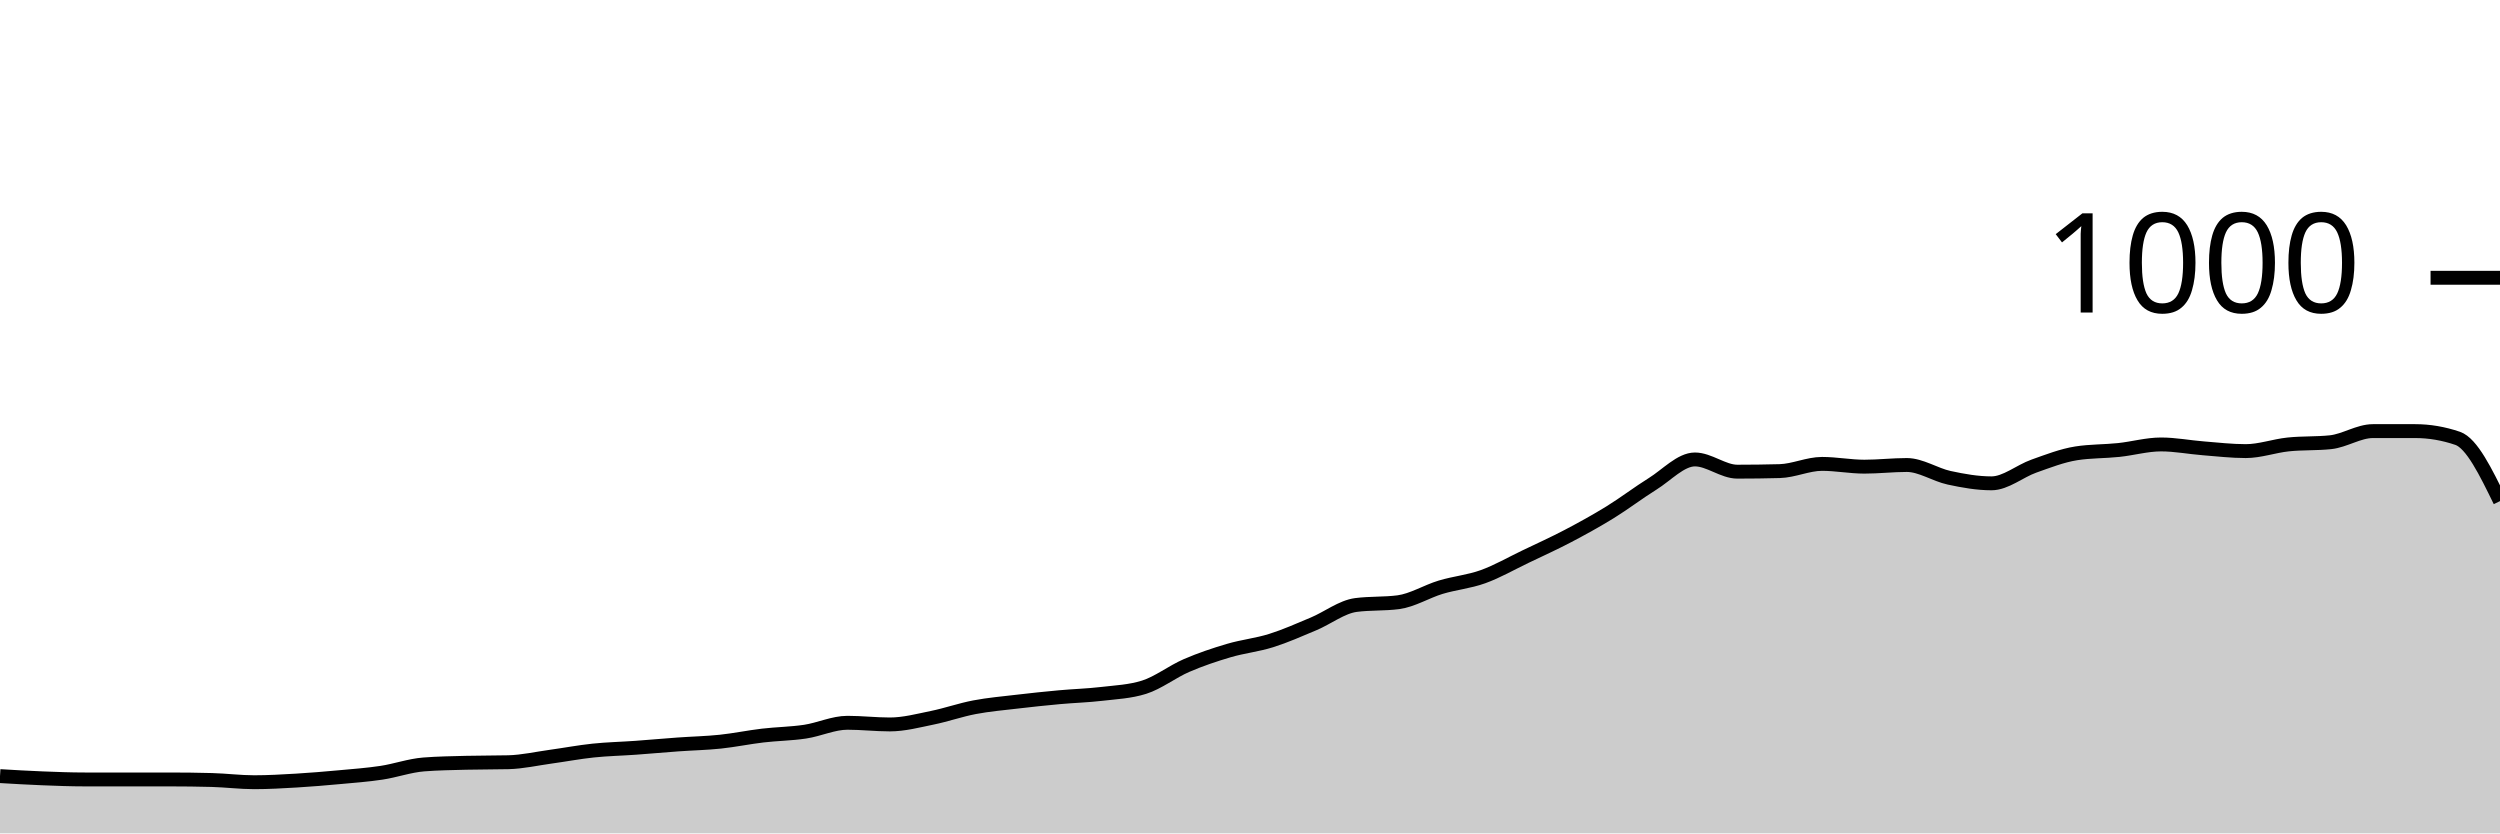
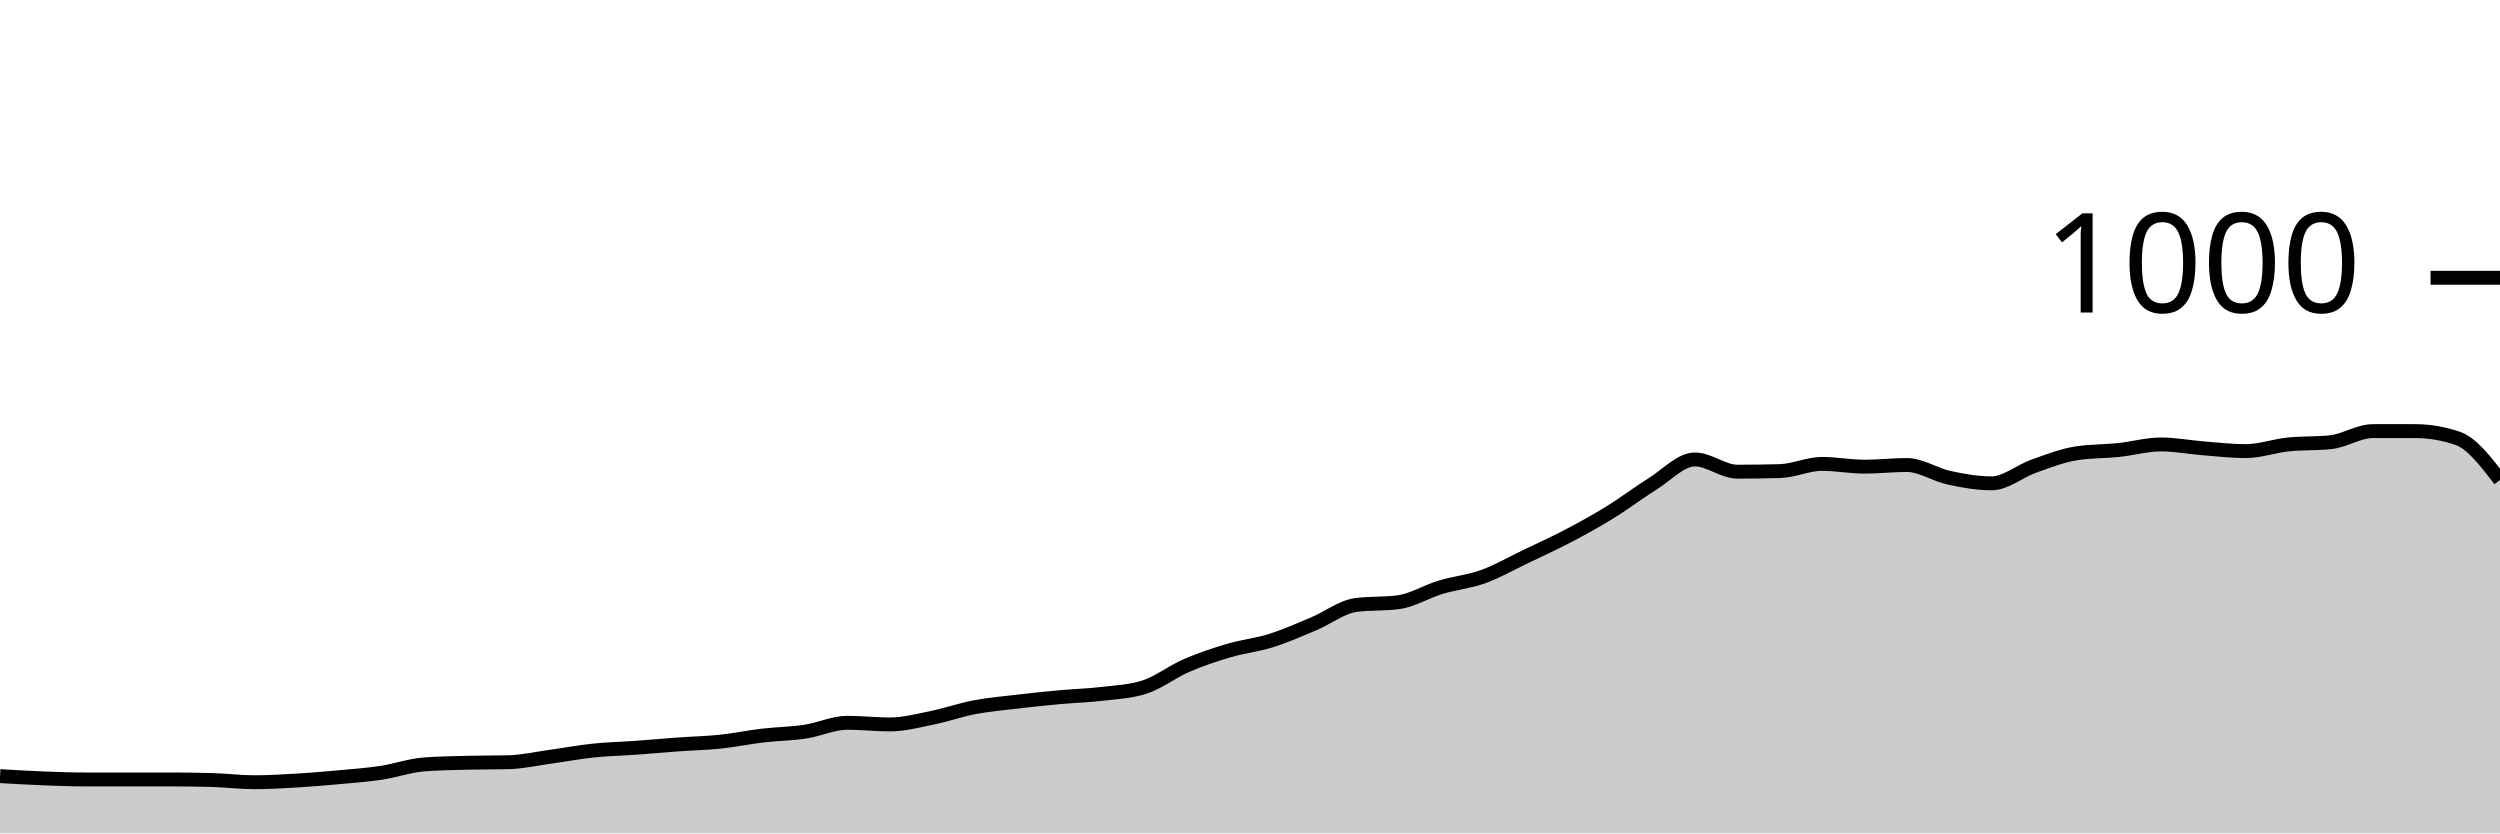
<svg xmlns="http://www.w3.org/2000/svg" viewBox="0 0 180 60">
  <g transform="translate(0,20)">
-     <path class="area" fill="rgba(0, 0, 0, 0.2)" d="M0,35.88C1.017,35.94,2.034,36,3.051,36.04C4.068,36.08,5.085,36.12,6.102,36.12C7.119,36.12,8.136,36.12,9.153,36.12C10.169,36.12,11.186,36.12,12.203,36.12C13.22,36.12,14.237,36.133,15.254,36.16C16.271,36.187,17.288,36.32,18.305,36.32C19.322,36.32,20.339,36.26,21.356,36.2C22.373,36.14,23.39,36.053,24.407,35.96C25.424,35.867,26.441,35.793,27.458,35.64C28.475,35.487,29.492,35.12,30.508,35.04C31.525,34.96,32.542,34.947,33.559,34.92C34.576,34.893,35.593,34.907,36.61,34.88C37.627,34.853,38.644,34.62,39.661,34.48C40.678,34.34,41.695,34.147,42.712,34.04C43.729,33.933,44.746,33.913,45.763,33.84C46.78,33.767,47.797,33.673,48.814,33.6C49.831,33.527,50.847,33.507,51.864,33.4C52.881,33.293,53.898,33.08,54.915,32.96C55.932,32.84,56.949,32.833,57.966,32.68C58.983,32.527,60,32.04,61.017,32.04C62.034,32.04,63.051,32.16,64.068,32.16C65.085,32.16,66.102,31.887,67.119,31.68C68.136,31.473,69.153,31.113,70.169,30.92C71.186,30.727,72.203,30.64,73.22,30.52C74.237,30.4,75.254,30.293,76.271,30.2C77.288,30.107,78.305,30.08,79.322,29.96C80.339,29.84,81.356,29.8,82.373,29.48C83.39,29.16,84.407,28.36,85.424,27.92C86.441,27.48,87.458,27.14,88.475,26.84C89.492,26.54,90.508,26.44,91.525,26.12C92.542,25.8,93.559,25.347,94.576,24.92C95.593,24.493,96.61,23.693,97.627,23.56C98.644,23.427,99.661,23.493,100.678,23.36C101.695,23.227,102.712,22.587,103.729,22.28C104.746,21.973,105.763,21.887,106.78,21.52C107.797,21.153,108.814,20.567,109.831,20.08C110.847,19.593,111.864,19.133,112.881,18.6C113.898,18.067,114.915,17.507,115.932,16.88C116.949,16.253,117.966,15.473,118.983,14.84C120,14.207,121.017,13.08,122.034,13.08C123.051,13.08,124.068,13.96,125.085,13.96C126.102,13.96,127.119,13.947,128.136,13.92C129.153,13.893,130.169,13.4,131.186,13.4C132.203,13.4,133.22,13.6,134.237,13.6C135.254,13.6,136.271,13.48,137.288,13.48C138.305,13.48,139.322,14.18,140.339,14.4C141.356,14.62,142.373,14.8,143.39,14.8C144.407,14.8,145.424,13.92,146.441,13.56C147.458,13.2,148.475,12.8,149.492,12.64C150.508,12.48,151.525,12.507,152.542,12.4C153.559,12.293,154.576,12,155.593,12C156.61,12,157.627,12.2,158.644,12.28C159.661,12.36,160.678,12.48,161.695,12.48C162.712,12.48,163.729,12.107,164.746,12C165.763,11.893,166.78,11.947,167.797,11.84C168.814,11.733,169.831,11.04,170.847,11.04C171.864,11.04,172.881,11.04,173.898,11.04C174.915,11.04,175.932,11.213,176.949,11.56C177.966,11.907,178.983,13.993,180,16.08L180,40C178.983,40,177.966,40,176.949,40C175.932,40,174.915,40,173.898,40C172.881,40,171.864,40,170.847,40C169.831,40,168.814,40,167.797,40C166.78,40,165.763,40,164.746,40C163.729,40,162.712,40,161.695,40C160.678,40,159.661,40,158.644,40C157.627,40,156.61,40,155.593,40C154.576,40,153.559,40,152.542,40C151.525,40,150.508,40,149.492,40C148.475,40,147.458,40,146.441,40C145.424,40,144.407,40,143.39,40C142.373,40,141.356,40,140.339,40C139.322,40,138.305,40,137.288,40C136.271,40,135.254,40,134.237,40C133.22,40,132.203,40,131.186,40C130.169,40,129.153,40,128.136,40C127.119,40,126.102,40,125.085,40C124.068,40,123.051,40,122.034,40C121.017,40,120,40,118.983,40C117.966,40,116.949,40,115.932,40C114.915,40,113.898,40,112.881,40C111.864,40,110.847,40,109.831,40C108.814,40,107.797,40,106.78,40C105.763,40,104.746,40,103.729,40C102.712,40,101.695,40,100.678,40C99.661,40,98.644,40,97.627,40C96.61,40,95.593,40,94.576,40C93.559,40,92.542,40,91.525,40C90.508,40,89.492,40,88.475,40C87.458,40,86.441,40,85.424,40C84.407,40,83.39,40,82.373,40C81.356,40,80.339,40,79.322,40C78.305,40,77.288,40,76.271,40C75.254,40,74.237,40,73.22,40C72.203,40,71.186,40,70.169,40C69.153,40,68.136,40,67.119,40C66.102,40,65.085,40,64.068,40C63.051,40,62.034,40,61.017,40C60,40,58.983,40,57.966,40C56.949,40,55.932,40,54.915,40C53.898,40,52.881,40,51.864,40C50.847,40,49.831,40,48.814,40C47.797,40,46.78,40,45.763,40C44.746,40,43.729,40,42.712,40C41.695,40,40.678,40,39.661,40C38.644,40,37.627,40,36.61,40C35.593,40,34.576,40,33.559,40C32.542,40,31.525,40,30.508,40C29.492,40,28.475,40,27.458,40C26.441,40,25.424,40,24.407,40C23.39,40,22.373,40,21.356,40C20.339,40,19.322,40,18.305,40C17.288,40,16.271,40,15.254,40C14.237,40,13.22,40,12.203,40C11.186,40,10.169,40,9.153,40C8.136,40,7.119,40,6.102,40C5.085,40,4.068,40,3.051,40C2.034,40,1.017,40,0,40Z" />
-     <path class="line" stroke="black" fill="none" d="M0,35.88C1.017,35.94,2.034,36,3.051,36.04C4.068,36.08,5.085,36.12,6.102,36.12C7.119,36.12,8.136,36.12,9.153,36.12C10.169,36.12,11.186,36.12,12.203,36.12C13.22,36.12,14.237,36.133,15.254,36.16C16.271,36.187,17.288,36.32,18.305,36.32C19.322,36.32,20.339,36.26,21.356,36.2C22.373,36.14,23.39,36.053,24.407,35.96C25.424,35.867,26.441,35.793,27.458,35.64C28.475,35.487,29.492,35.12,30.508,35.04C31.525,34.96,32.542,34.947,33.559,34.92C34.576,34.893,35.593,34.907,36.61,34.88C37.627,34.853,38.644,34.62,39.661,34.48C40.678,34.34,41.695,34.147,42.712,34.04C43.729,33.933,44.746,33.913,45.763,33.84C46.78,33.767,47.797,33.673,48.814,33.6C49.831,33.527,50.847,33.507,51.864,33.4C52.881,33.293,53.898,33.08,54.915,32.96C55.932,32.84,56.949,32.833,57.966,32.68C58.983,32.527,60,32.04,61.017,32.04C62.034,32.04,63.051,32.16,64.068,32.16C65.085,32.16,66.102,31.887,67.119,31.68C68.136,31.473,69.153,31.113,70.169,30.92C71.186,30.727,72.203,30.64,73.22,30.52C74.237,30.4,75.254,30.293,76.271,30.2C77.288,30.107,78.305,30.08,79.322,29.96C80.339,29.84,81.356,29.8,82.373,29.48C83.39,29.16,84.407,28.36,85.424,27.92C86.441,27.48,87.458,27.14,88.475,26.84C89.492,26.54,90.508,26.44,91.525,26.12C92.542,25.8,93.559,25.347,94.576,24.92C95.593,24.493,96.61,23.693,97.627,23.56C98.644,23.427,99.661,23.493,100.678,23.36C101.695,23.227,102.712,22.587,103.729,22.28C104.746,21.973,105.763,21.887,106.78,21.52C107.797,21.153,108.814,20.567,109.831,20.08C110.847,19.593,111.864,19.133,112.881,18.6C113.898,18.067,114.915,17.507,115.932,16.88C116.949,16.253,117.966,15.473,118.983,14.84C120,14.207,121.017,13.08,122.034,13.08C123.051,13.08,124.068,13.96,125.085,13.96C126.102,13.96,127.119,13.947,128.136,13.92C129.153,13.893,130.169,13.4,131.186,13.4C132.203,13.4,133.22,13.6,134.237,13.6C135.254,13.6,136.271,13.48,137.288,13.48C138.305,13.48,139.322,14.18,140.339,14.4C141.356,14.62,142.373,14.8,143.39,14.8C144.407,14.8,145.424,13.92,146.441,13.56C147.458,13.2,148.475,12.8,149.492,12.64C150.508,12.48,151.525,12.507,152.542,12.4C153.559,12.293,154.576,12,155.593,12C156.61,12,157.627,12.2,158.644,12.28C159.661,12.36,160.678,12.48,161.695,12.48C162.712,12.48,163.729,12.107,164.746,12C165.763,11.893,166.78,11.947,167.797,11.84C168.814,11.733,169.831,11.04,170.847,11.04C171.864,11.04,172.881,11.04,173.898,11.04C174.915,11.04,175.932,11.213,176.949,11.56C177.966,11.907,178.983,13.993,180,16.08" />
+     <path class="area" fill="rgba(0, 0, 0, 0.2)" d="M0,35.88C1.017,35.94,2.034,36,3.051,36.04C4.068,36.08,5.085,36.12,6.102,36.12C7.119,36.12,8.136,36.12,9.153,36.12C10.169,36.12,11.186,36.12,12.203,36.12C13.22,36.12,14.237,36.133,15.254,36.16C16.271,36.187,17.288,36.32,18.305,36.32C19.322,36.32,20.339,36.26,21.356,36.2C22.373,36.14,23.39,36.053,24.407,35.96C25.424,35.867,26.441,35.793,27.458,35.64C28.475,35.487,29.492,35.12,30.508,35.04C31.525,34.96,32.542,34.947,33.559,34.92C34.576,34.893,35.593,34.907,36.61,34.88C37.627,34.853,38.644,34.62,39.661,34.48C40.678,34.34,41.695,34.147,42.712,34.04C43.729,33.933,44.746,33.913,45.763,33.84C46.78,33.767,47.797,33.673,48.814,33.6C49.831,33.527,50.847,33.507,51.864,33.4C52.881,33.293,53.898,33.08,54.915,32.96C55.932,32.84,56.949,32.833,57.966,32.68C58.983,32.527,60,32.04,61.017,32.04C62.034,32.04,63.051,32.16,64.068,32.16C65.085,32.16,66.102,31.887,67.119,31.68C68.136,31.473,69.153,31.113,70.169,30.92C71.186,30.727,72.203,30.64,73.22,30.52C74.237,30.4,75.254,30.293,76.271,30.2C77.288,30.107,78.305,30.08,79.322,29.96C80.339,29.84,81.356,29.8,82.373,29.48C83.39,29.16,84.407,28.36,85.424,27.92C86.441,27.48,87.458,27.14,88.475,26.84C89.492,26.54,90.508,26.44,91.525,26.12C92.542,25.8,93.559,25.347,94.576,24.92C95.593,24.493,96.61,23.693,97.627,23.56C98.644,23.427,99.661,23.493,100.678,23.36C101.695,23.227,102.712,22.587,103.729,22.28C104.746,21.973,105.763,21.887,106.78,21.52C107.797,21.153,108.814,20.567,109.831,20.08C110.847,19.593,111.864,19.133,112.881,18.6C113.898,18.067,114.915,17.507,115.932,16.88C116.949,16.253,117.966,15.473,118.983,14.84C120,14.207,121.017,13.08,122.034,13.08C123.051,13.08,124.068,13.96,125.085,13.96C126.102,13.96,127.119,13.947,128.136,13.92C129.153,13.893,130.169,13.4,131.186,13.4C132.203,13.4,133.22,13.6,134.237,13.6C135.254,13.6,136.271,13.48,137.288,13.48C138.305,13.48,139.322,14.18,140.339,14.4C141.356,14.62,142.373,14.8,143.39,14.8C144.407,14.8,145.424,13.92,146.441,13.56C147.458,13.2,148.475,12.8,149.492,12.64C150.508,12.48,151.525,12.507,152.542,12.4C153.559,12.293,154.576,12,155.593,12C156.61,12,157.627,12.2,158.644,12.28C159.661,12.36,160.678,12.48,161.695,12.48C162.712,12.48,163.729,12.107,164.746,12C165.763,11.893,166.78,11.947,167.797,11.84C168.814,11.733,169.831,11.04,170.847,11.04C171.864,11.04,172.881,11.04,173.898,11.04C174.915,11.04,175.932,11.213,176.949,11.56C177.966,11.907,178.983,13.233,180,14.56L180,40C178.983,40,177.966,40,176.949,40C175.932,40,174.915,40,173.898,40C172.881,40,171.864,40,170.847,40C169.831,40,168.814,40,167.797,40C166.78,40,165.763,40,164.746,40C163.729,40,162.712,40,161.695,40C160.678,40,159.661,40,158.644,40C157.627,40,156.61,40,155.593,40C154.576,40,153.559,40,152.542,40C151.525,40,150.508,40,149.492,40C148.475,40,147.458,40,146.441,40C145.424,40,144.407,40,143.39,40C142.373,40,141.356,40,140.339,40C139.322,40,138.305,40,137.288,40C136.271,40,135.254,40,134.237,40C133.22,40,132.203,40,131.186,40C130.169,40,129.153,40,128.136,40C127.119,40,126.102,40,125.085,40C124.068,40,123.051,40,122.034,40C121.017,40,120,40,118.983,40C117.966,40,116.949,40,115.932,40C114.915,40,113.898,40,112.881,40C111.864,40,110.847,40,109.831,40C108.814,40,107.797,40,106.78,40C105.763,40,104.746,40,103.729,40C102.712,40,101.695,40,100.678,40C99.661,40,98.644,40,97.627,40C96.61,40,95.593,40,94.576,40C93.559,40,92.542,40,91.525,40C90.508,40,89.492,40,88.475,40C87.458,40,86.441,40,85.424,40C84.407,40,83.39,40,82.373,40C81.356,40,80.339,40,79.322,40C78.305,40,77.288,40,76.271,40C75.254,40,74.237,40,73.22,40C72.203,40,71.186,40,70.169,40C69.153,40,68.136,40,67.119,40C66.102,40,65.085,40,64.068,40C63.051,40,62.034,40,61.017,40C60,40,58.983,40,57.966,40C56.949,40,55.932,40,54.915,40C53.898,40,52.881,40,51.864,40C50.847,40,49.831,40,48.814,40C47.797,40,46.78,40,45.763,40C44.746,40,43.729,40,42.712,40C41.695,40,40.678,40,39.661,40C38.644,40,37.627,40,36.61,40C35.593,40,34.576,40,33.559,40C32.542,40,31.525,40,30.508,40C29.492,40,28.475,40,27.458,40C26.441,40,25.424,40,24.407,40C23.39,40,22.373,40,21.356,40C20.339,40,19.322,40,18.305,40C17.288,40,16.271,40,15.254,40C14.237,40,13.22,40,12.203,40C11.186,40,10.169,40,9.153,40C8.136,40,7.119,40,6.102,40C5.085,40,4.068,40,3.051,40C2.034,40,1.017,40,0,40Z" />
+     <path class="line" stroke="black" fill="none" d="M0,35.88C1.017,35.94,2.034,36,3.051,36.04C4.068,36.08,5.085,36.12,6.102,36.12C7.119,36.12,8.136,36.12,9.153,36.12C10.169,36.12,11.186,36.12,12.203,36.12C13.22,36.12,14.237,36.133,15.254,36.16C16.271,36.187,17.288,36.32,18.305,36.32C19.322,36.32,20.339,36.26,21.356,36.2C22.373,36.14,23.39,36.053,24.407,35.96C25.424,35.867,26.441,35.793,27.458,35.64C28.475,35.487,29.492,35.12,30.508,35.04C31.525,34.96,32.542,34.947,33.559,34.92C34.576,34.893,35.593,34.907,36.61,34.88C37.627,34.853,38.644,34.62,39.661,34.48C40.678,34.34,41.695,34.147,42.712,34.04C43.729,33.933,44.746,33.913,45.763,33.84C46.78,33.767,47.797,33.673,48.814,33.6C49.831,33.527,50.847,33.507,51.864,33.4C52.881,33.293,53.898,33.08,54.915,32.96C55.932,32.84,56.949,32.833,57.966,32.68C58.983,32.527,60,32.04,61.017,32.04C62.034,32.04,63.051,32.16,64.068,32.16C65.085,32.16,66.102,31.887,67.119,31.68C68.136,31.473,69.153,31.113,70.169,30.92C71.186,30.727,72.203,30.64,73.22,30.52C74.237,30.4,75.254,30.293,76.271,30.2C77.288,30.107,78.305,30.08,79.322,29.96C80.339,29.84,81.356,29.8,82.373,29.48C83.39,29.16,84.407,28.36,85.424,27.92C86.441,27.48,87.458,27.14,88.475,26.84C89.492,26.54,90.508,26.44,91.525,26.12C92.542,25.8,93.559,25.347,94.576,24.92C95.593,24.493,96.61,23.693,97.627,23.56C98.644,23.427,99.661,23.493,100.678,23.36C101.695,23.227,102.712,22.587,103.729,22.28C104.746,21.973,105.763,21.887,106.78,21.52C107.797,21.153,108.814,20.567,109.831,20.08C110.847,19.593,111.864,19.133,112.881,18.6C113.898,18.067,114.915,17.507,115.932,16.88C116.949,16.253,117.966,15.473,118.983,14.84C120,14.207,121.017,13.08,122.034,13.08C123.051,13.08,124.068,13.96,125.085,13.96C126.102,13.96,127.119,13.947,128.136,13.92C129.153,13.893,130.169,13.4,131.186,13.4C132.203,13.4,133.22,13.6,134.237,13.6C135.254,13.6,136.271,13.48,137.288,13.48C138.305,13.48,139.322,14.18,140.339,14.4C141.356,14.62,142.373,14.8,143.39,14.8C144.407,14.8,145.424,13.92,146.441,13.56C147.458,13.2,148.475,12.8,149.492,12.64C150.508,12.48,151.525,12.507,152.542,12.4C153.559,12.293,154.576,12,155.593,12C156.61,12,157.627,12.2,158.644,12.28C159.661,12.36,160.678,12.48,161.695,12.48C162.712,12.48,163.729,12.107,164.746,12C165.763,11.893,166.78,11.947,167.797,11.84C168.814,11.733,169.831,11.04,170.847,11.04C171.864,11.04,172.881,11.04,173.898,11.04C174.915,11.04,175.932,11.213,176.949,11.56C177.966,11.907,178.983,13.233,180,14.56" />
    <path class="axis-ceiling" stroke-width="1" stroke="black" fill="none" d="M175,0L180,0" />
    <text class="axis-ceiling-label" font-family="sans-serif" text-anchor="end" font-size="10px" x="170" y="2.5">1000</text>
  </g>
</svg>
